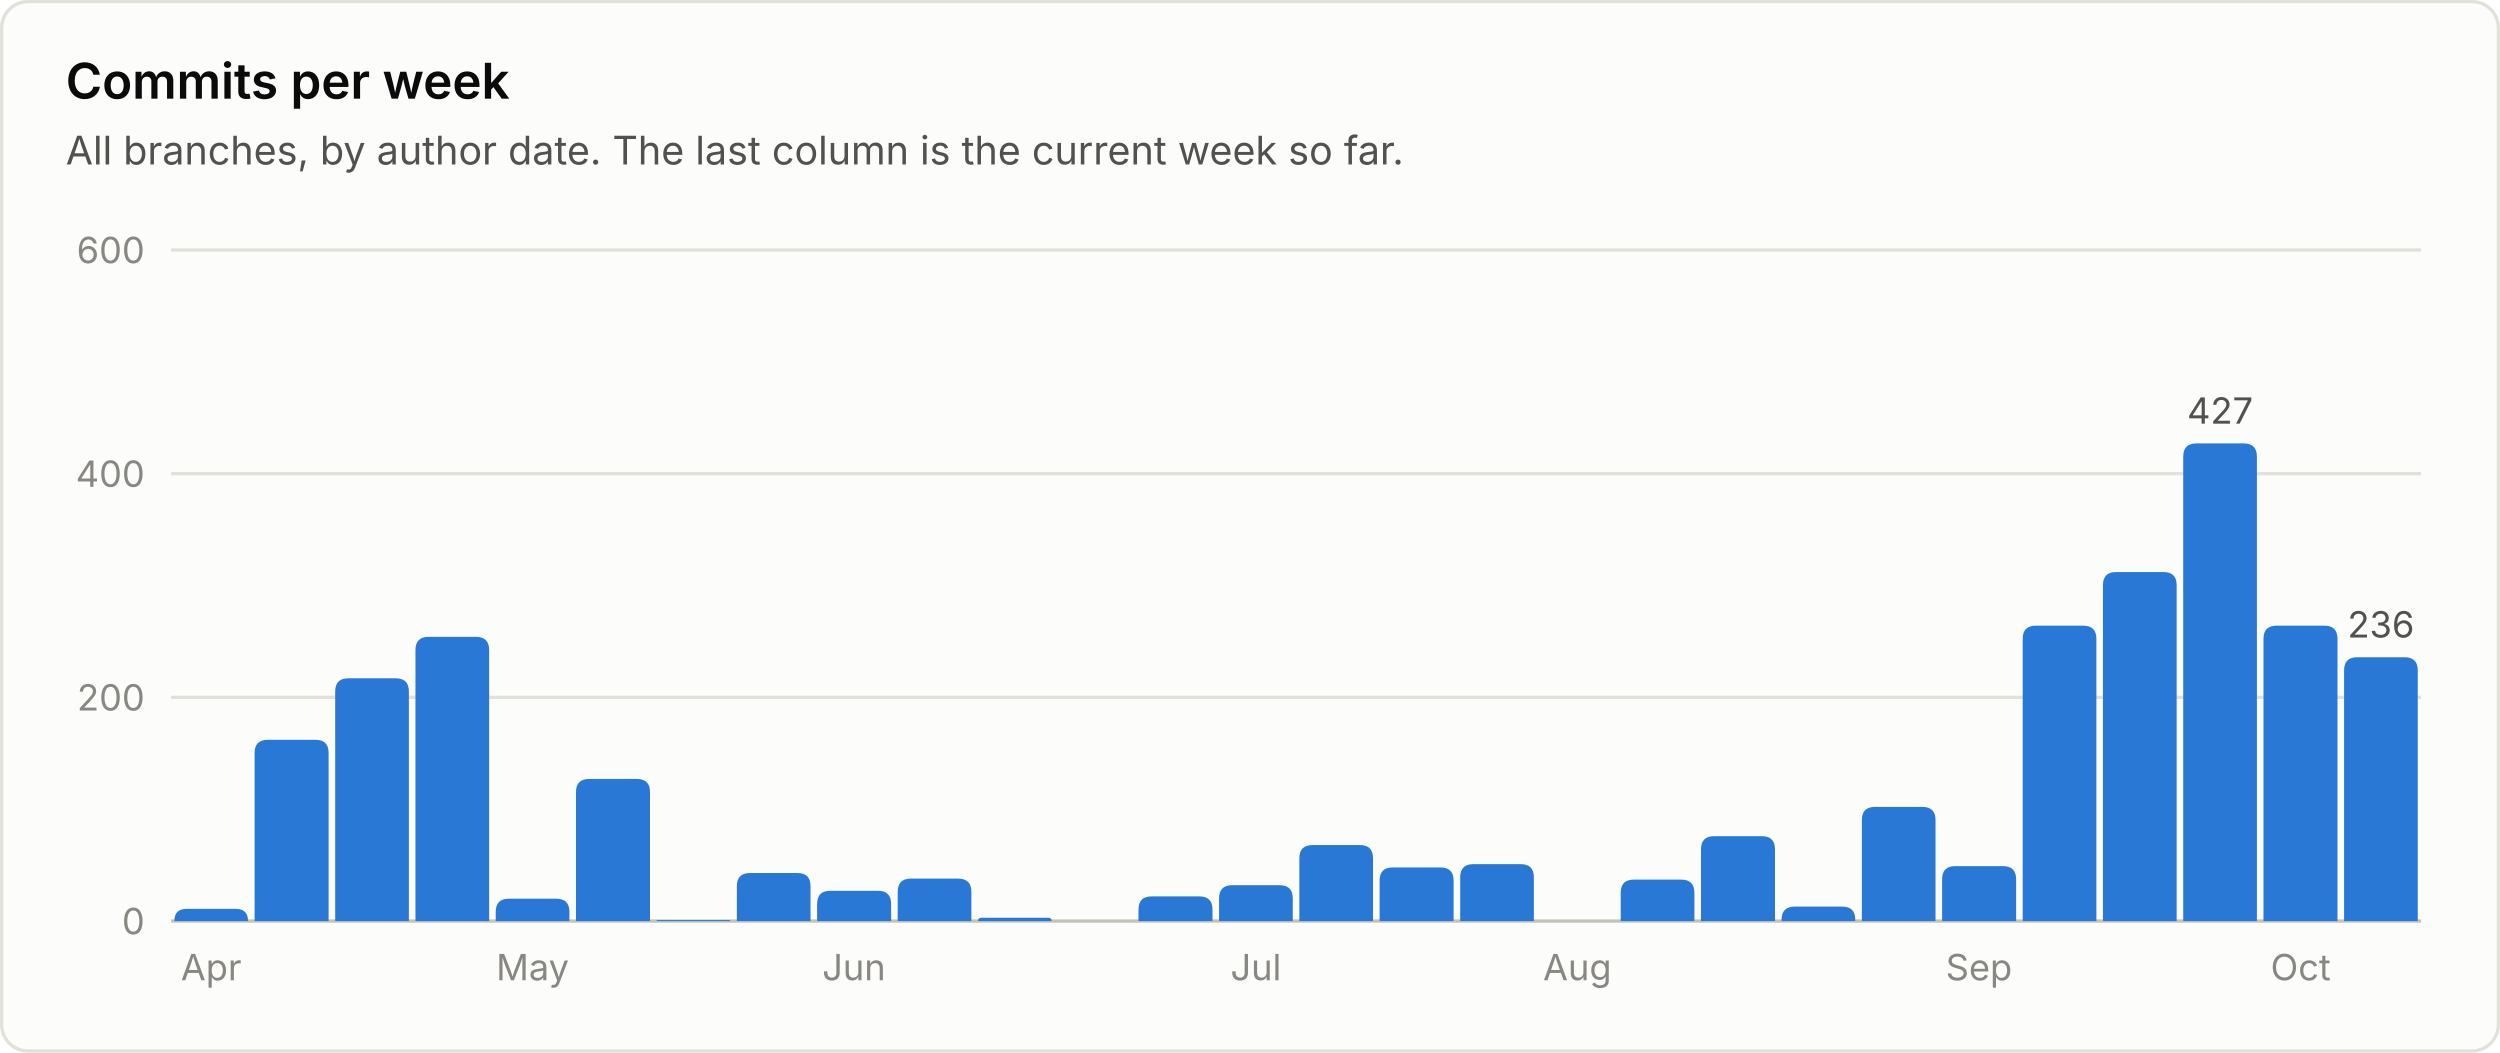
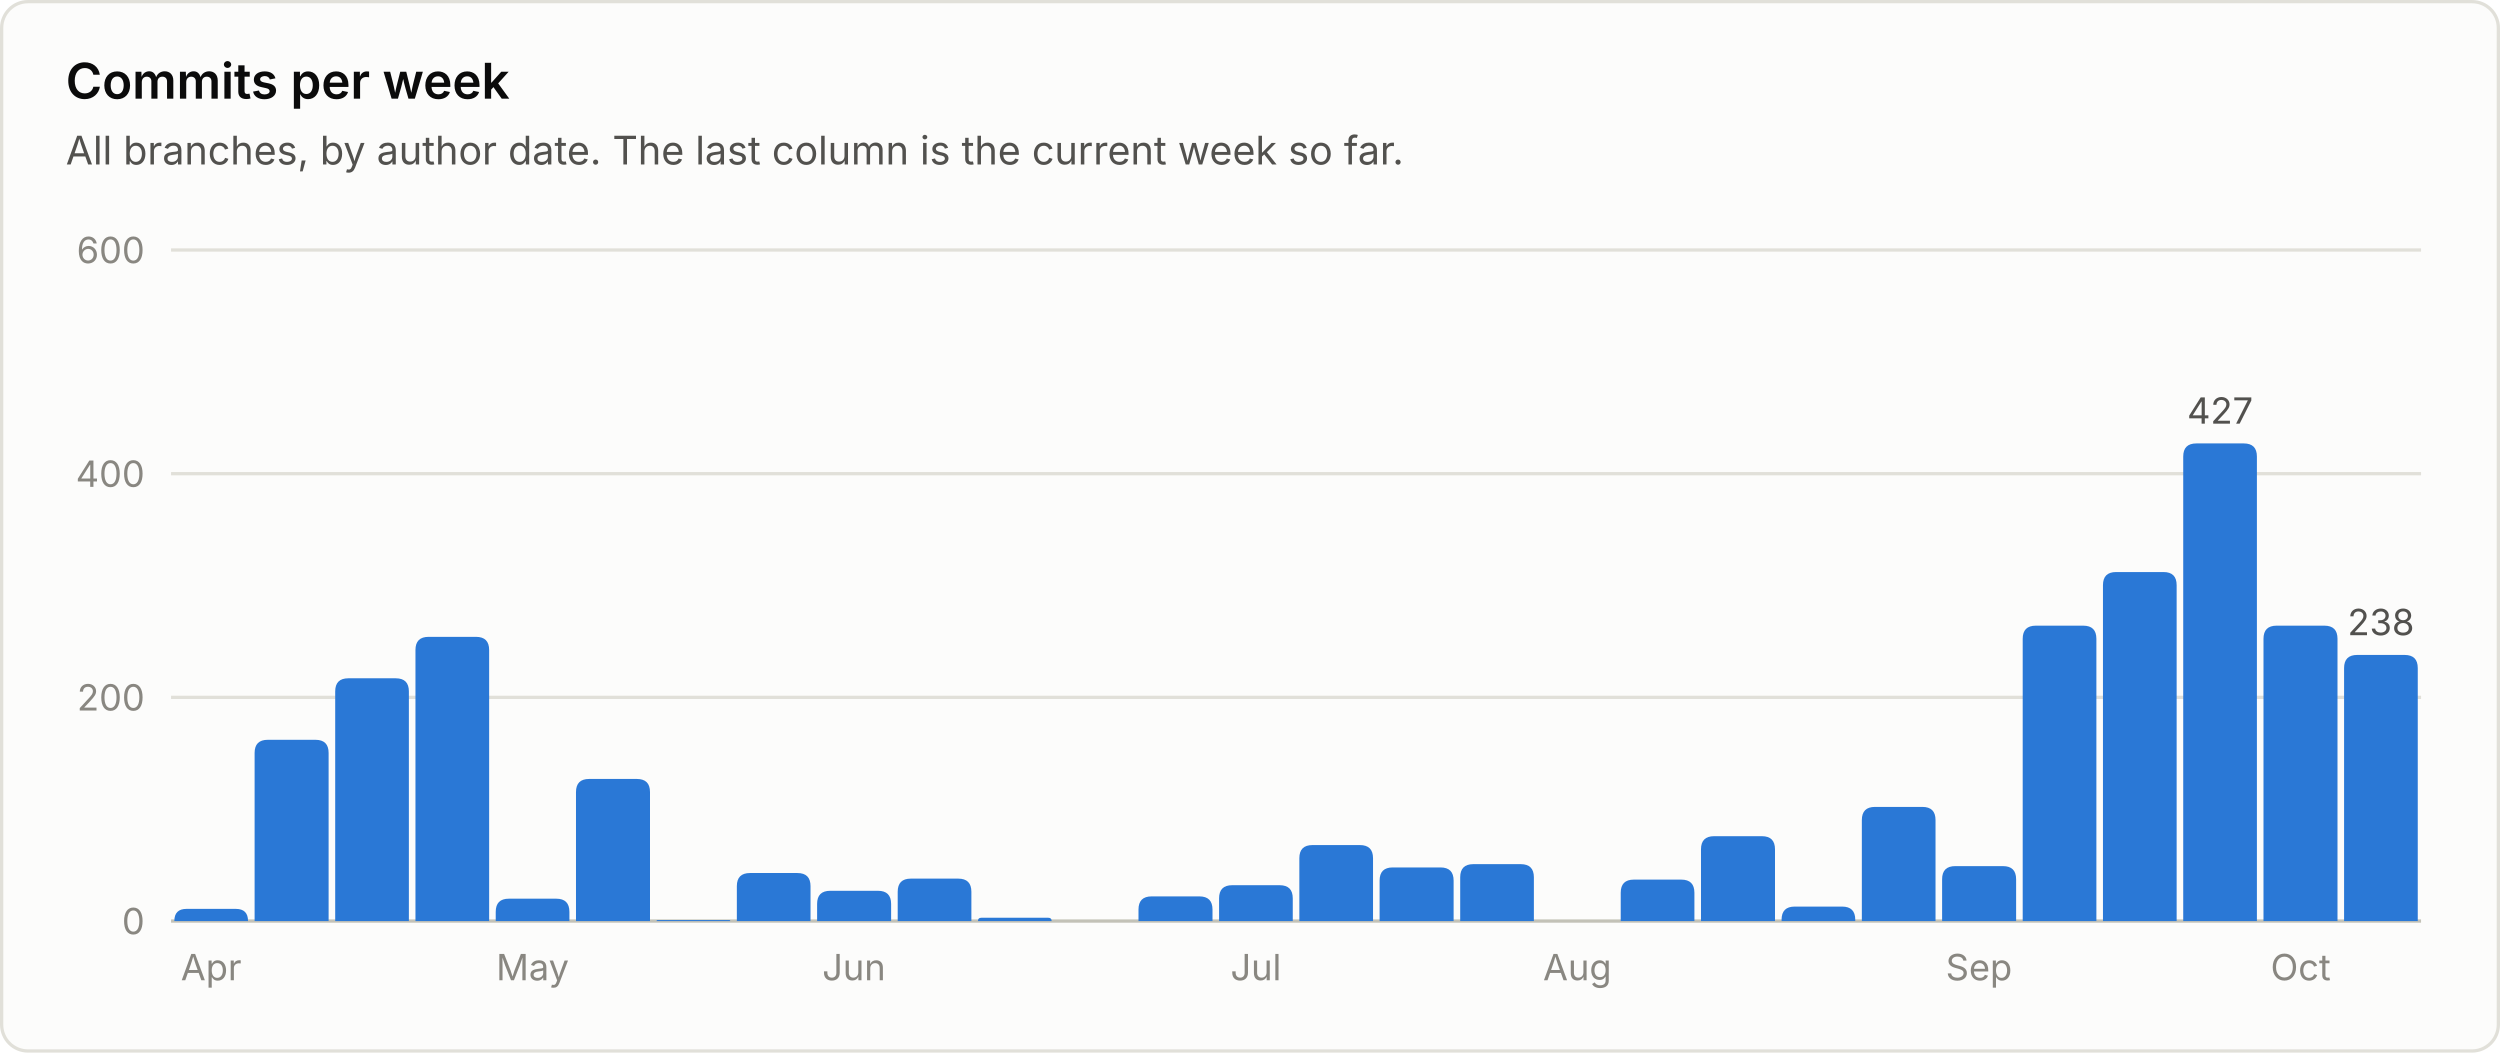
<svg xmlns="http://www.w3.org/2000/svg" viewBox="0 0 760 320" width="760" height="320" role="img" font-family="system-ui, -apple-system, 'Segoe UI', sans-serif">
  <rect x="0.5" y="0.5" width="759" height="319" rx="8" fill="#fcfcfb" stroke="#e1e0d9" />
  <text x="20.0" y="30.0" fill="#0b0b0b" font-size="15" font-weight="600" text-anchor="start">Commits per week</text>
  <text x="20.0" y="50.0" fill="#52514e" font-size="12" font-weight="400" text-anchor="start">All branches, by author date. The last column is the current week so far.</text>
  <line x1="52" y1="280.0" x2="736" y2="280.0" stroke="#c3c2b7" stroke-width="1" />
  <text x="44.0" y="284.0" fill="#898781" font-size="11" font-weight="400" text-anchor="end">0</text>
  <line x1="52" y1="212.0" x2="736" y2="212.0" stroke="#e1e0d9" stroke-width="1" />
  <text x="44.0" y="216.0" fill="#898781" font-size="11" font-weight="400" text-anchor="end">200</text>
  <line x1="52" y1="144.0" x2="736" y2="144.0" stroke="#e1e0d9" stroke-width="1" />
  <text x="44.0" y="148.0" fill="#898781" font-size="11" font-weight="400" text-anchor="end">400</text>
  <line x1="52" y1="76.0" x2="736" y2="76.0" stroke="#e1e0d9" stroke-width="1" />
  <text x="44.0" y="80.0" fill="#898781" font-size="11" font-weight="400" text-anchor="end">600</text>
  <path d="M53.0 280.0 V280.0 Q53.0 276.3 56.7 276.3 H71.7 Q75.4 276.3 75.4 280.0 V280.0 Z" fill="#2a78d6" />
  <text x="64.2" y="298.0" fill="#898781" font-size="11" font-weight="400" text-anchor="middle">Apr</text>
  <path d="M77.4 280.0 V228.9 Q77.4 224.9 81.4 224.9 H95.9 Q99.9 224.9 99.9 228.9 V280.0 Z" fill="#2a78d6" />
  <path d="M101.9 280.0 V210.2 Q101.9 206.2 105.9 206.2 H120.3 Q124.3 206.2 124.3 210.2 V280.0 Z" fill="#2a78d6" />
  <path d="M126.3 280.0 V197.6 Q126.3 193.6 130.3 193.6 H144.7 Q148.7 193.6 148.7 197.6 V280.0 Z" fill="#2a78d6" />
  <path d="M150.7 280.0 V277.2 Q150.7 273.2 154.7 273.2 H169.1 Q173.1 273.2 173.1 277.2 V280.0 Z" fill="#2a78d6" />
  <text x="161.9" y="298.0" fill="#898781" font-size="11" font-weight="400" text-anchor="middle">May</text>
  <path d="M175.1 280.0 V240.8 Q175.1 236.8 179.1 236.8 H193.6 Q197.6 236.8 197.6 240.8 V280.0 Z" fill="#2a78d6" />
  <path d="M199.6 280.0 V280.0 Q199.6 279.7 199.9 279.7 H221.7 Q222.0 279.7 222.0 280.0 V280.0 Z" fill="#2a78d6" />
  <path d="M224.0 280.0 V269.4 Q224.0 265.4 228.0 265.4 H242.4 Q246.4 265.4 246.4 269.4 V280.0 Z" fill="#2a78d6" />
  <path d="M248.4 280.0 V274.8 Q248.4 270.8 252.4 270.8 H266.9 Q270.9 270.8 270.9 274.8 V280.0 Z" fill="#2a78d6" />
  <text x="259.6" y="298.0" fill="#898781" font-size="11" font-weight="400" text-anchor="middle">Jun</text>
  <path d="M272.9 280.0 V271.1 Q272.9 267.1 276.9 267.1 H291.3 Q295.3 267.1 295.3 271.1 V280.0 Z" fill="#2a78d6" />
  <path d="M297.3 280.0 V280.0 Q297.3 279.0 298.3 279.0 H318.7 Q319.7 279.0 319.7 280.0 V280.0 Z" fill="#2a78d6" />
  <path d="M346.1 280.0 V276.5 Q346.1 272.5 350.1 272.5 H364.6 Q368.6 272.5 368.6 276.5 V280.0 Z" fill="#2a78d6" />
  <path d="M370.6 280.0 V273.1 Q370.6 269.1 374.6 269.1 H389.0 Q393.0 269.1 393.0 273.1 V280.0 Z" fill="#2a78d6" />
  <text x="381.8" y="298.0" fill="#898781" font-size="11" font-weight="400" text-anchor="middle">Jul</text>
  <path d="M395.0 280.0 V260.9 Q395.0 256.9 399.0 256.9 H413.4 Q417.4 256.9 417.4 260.9 V280.0 Z" fill="#2a78d6" />
  <path d="M419.4 280.0 V267.7 Q419.4 263.7 423.4 263.7 H437.9 Q441.9 263.7 441.9 267.7 V280.0 Z" fill="#2a78d6" />
  <path d="M443.9 280.0 V266.7 Q443.9 262.7 447.9 262.7 H462.3 Q466.3 262.7 466.3 266.7 V280.0 Z" fill="#2a78d6" />
  <text x="479.5" y="298.0" fill="#898781" font-size="11" font-weight="400" text-anchor="middle">Aug</text>
  <path d="M492.7 280.0 V271.4 Q492.7 267.4 496.7 267.4 H511.1 Q515.1 267.4 515.1 271.4 V280.0 Z" fill="#2a78d6" />
  <path d="M517.1 280.0 V258.2 Q517.1 254.2 521.1 254.2 H535.6 Q539.6 254.2 539.6 258.2 V280.0 Z" fill="#2a78d6" />
  <path d="M541.6 280.0 V279.6 Q541.6 275.6 545.6 275.6 H560.0 Q564.0 275.6 564.0 279.6 V280.0 Z" fill="#2a78d6" />
  <path d="M566.0 280.0 V249.3 Q566.0 245.3 570.0 245.3 H584.4 Q588.4 245.3 588.4 249.3 V280.0 Z" fill="#2a78d6" />
  <path d="M590.4 280.0 V267.3 Q590.4 263.3 594.4 263.3 H608.9 Q612.9 263.3 612.9 267.3 V280.0 Z" fill="#2a78d6" />
  <text x="601.6" y="298.0" fill="#898781" font-size="11" font-weight="400" text-anchor="middle">Sep</text>
  <path d="M614.9 280.0 V194.2 Q614.9 190.2 618.9 190.2 H633.3 Q637.3 190.2 637.3 194.2 V280.0 Z" fill="#2a78d6" />
  <path d="M639.3 280.0 V177.9 Q639.3 173.9 643.3 173.9 H657.7 Q661.7 173.9 661.7 177.9 V280.0 Z" fill="#2a78d6" />
  <path d="M663.7 280.0 V138.8 Q663.7 134.8 667.7 134.8 H682.1 Q686.1 134.8 686.1 138.8 V280.0 Z" fill="#2a78d6" />
  <text x="674.9" y="128.8" fill="#52514e" font-size="11" font-weight="400" text-anchor="middle">427</text>
  <path d="M688.1 280.0 V194.2 Q688.1 190.2 692.1 190.2 H706.6 Q710.6 190.2 710.6 194.2 V280.0 Z" fill="#2a78d6" />
  <text x="699.4" y="298.0" fill="#898781" font-size="11" font-weight="400" text-anchor="middle">Oct</text>
-   <path d="M712.6 280.0 V203.8 Q712.6 199.8 716.6 199.8 H731.0 Q735.0 199.8 735.0 203.8 V280.0 Z" fill="#2a78d6" />
-   <text x="723.8" y="193.8" fill="#52514e" font-size="11" font-weight="400" text-anchor="middle">236</text>
+   <path d="M712.6 280.0 V203.1 Q712.6 199.1 716.6 199.1 H731.0 Q735.0 199.1 735.0 203.1 V280.0 Z" fill="#2a78d6" />
+   <text x="723.8" y="193.1" fill="#52514e" font-size="11" font-weight="400" text-anchor="middle">238</text>
</svg>
